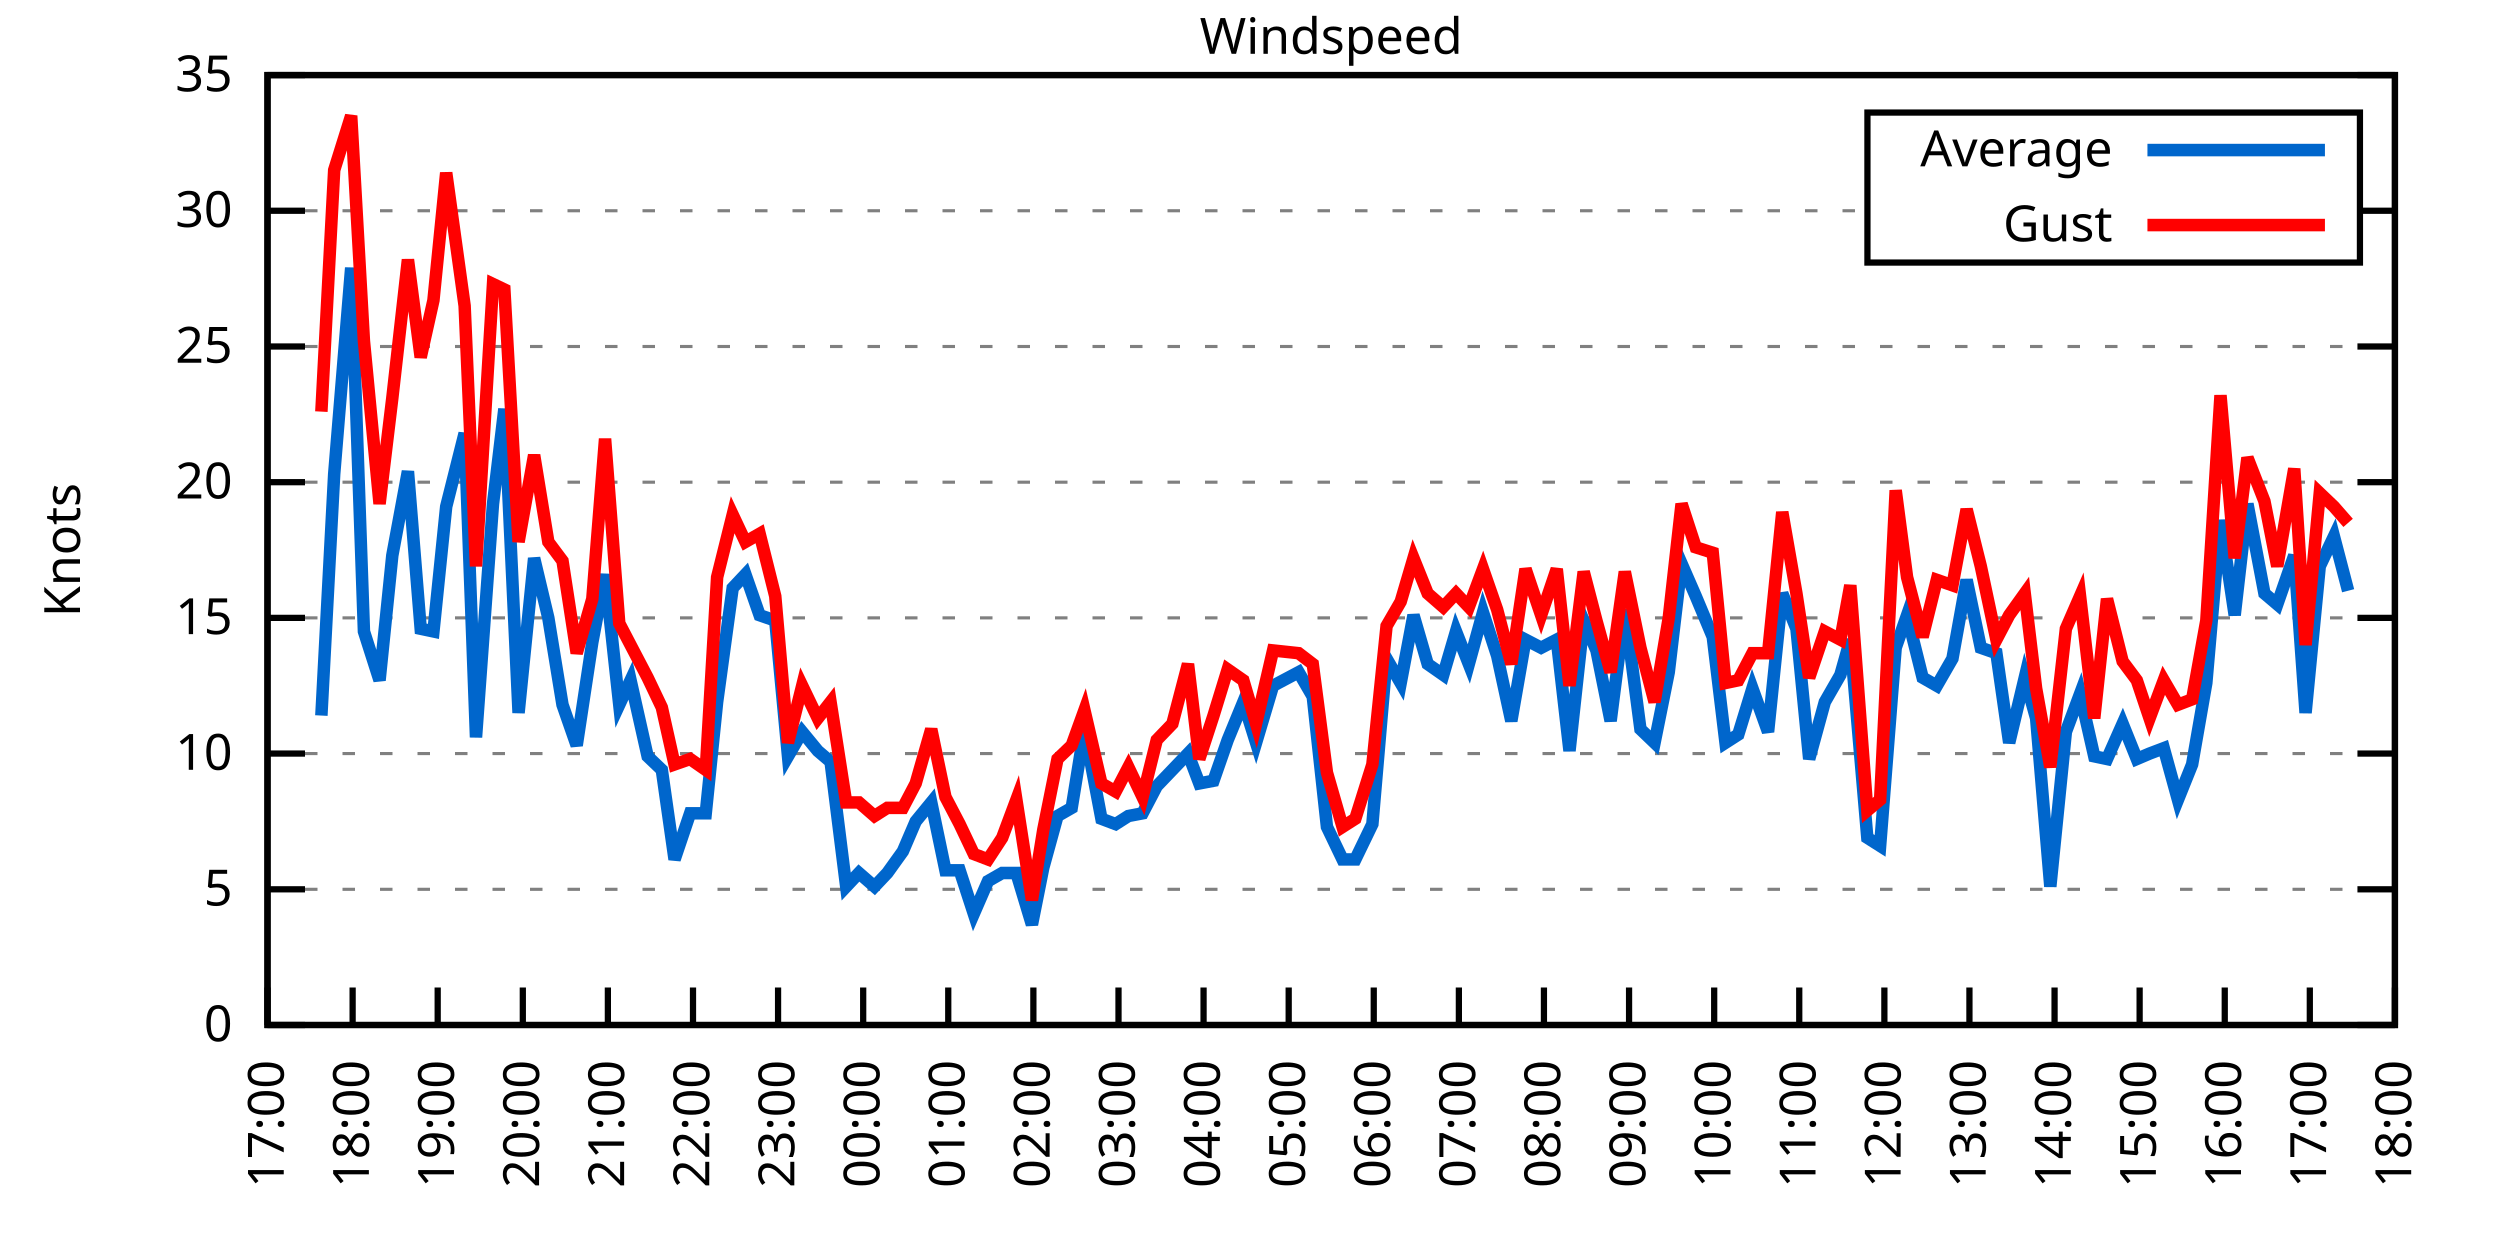
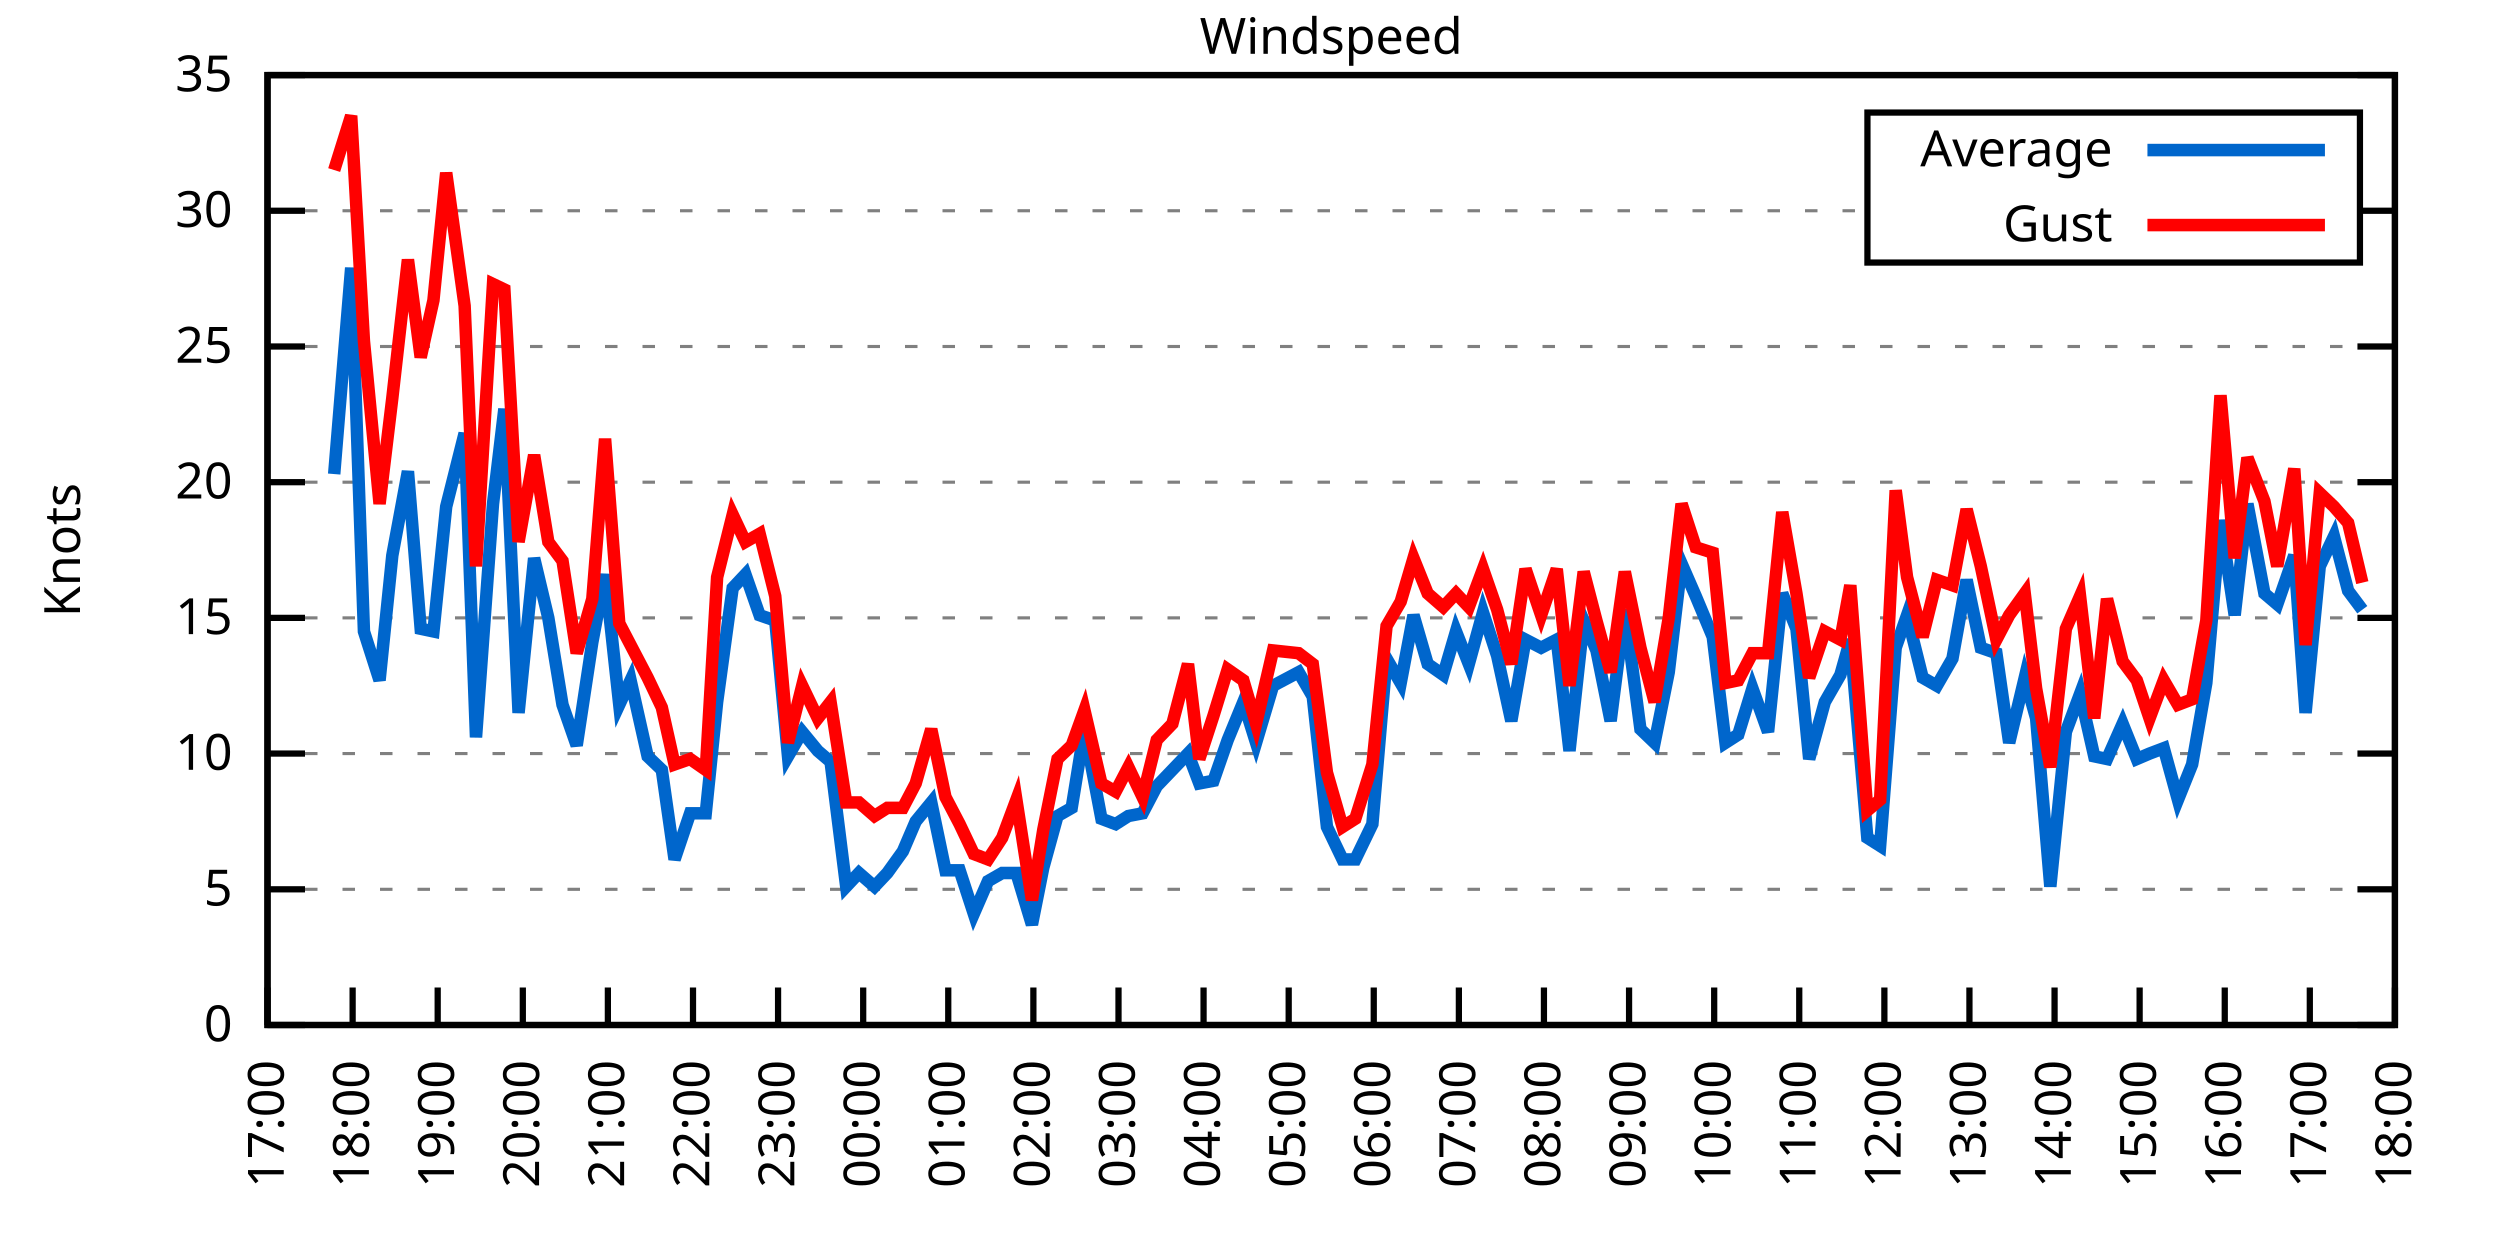
<svg xmlns="http://www.w3.org/2000/svg" xmlns:xlink="http://www.w3.org/1999/xlink" width="400" height="200" viewBox="0 0 400 200">
  <g id="gnuplot_canvas">
    <rect x="0" y="0" width="400" height="200" fill="none" />
    <defs>
      <circle id="gpDot" r="0.5" stroke-width="0.5" stroke="currentColor" />
      <path id="gpPt0" stroke-width="0.333" stroke="currentColor" d="M-1,0 h2 M0,-1 v2" />
      <path id="gpPt1" stroke-width="0.333" stroke="currentColor" d="M-1,-1 L1,1 M1,-1 L-1,1" />
      <path id="gpPt2" stroke-width="0.333" stroke="currentColor" d="M-1,0 L1,0 M0,-1 L0,1 M-1,-1 L1,1 M-1,1 L1,-1" />
      <rect id="gpPt3" stroke-width="0.333" stroke="currentColor" x="-1" y="-1" width="2" height="2" />
      <rect id="gpPt4" stroke-width="0.333" stroke="currentColor" fill="currentColor" x="-1" y="-1" width="2" height="2" />
      <circle id="gpPt5" stroke-width="0.333" stroke="currentColor" cx="0" cy="0" r="1" />
      <use xlink:href="#gpPt5" id="gpPt6" fill="currentColor" stroke="none" />
      <path id="gpPt7" stroke-width="0.333" stroke="currentColor" d="M0,-1.33 L-1.33,0.67 L1.33,0.67 z" />
      <use xlink:href="#gpPt7" id="gpPt8" fill="currentColor" stroke="none" />
      <use xlink:href="#gpPt7" id="gpPt9" stroke="currentColor" transform="rotate(180)" />
      <use xlink:href="#gpPt9" id="gpPt10" fill="currentColor" stroke="none" />
      <use xlink:href="#gpPt3" id="gpPt11" stroke="currentColor" transform="rotate(45)" />
      <use xlink:href="#gpPt11" id="gpPt12" fill="currentColor" stroke="none" />
      <path id="gpPt13" stroke-width="0.333" stroke="currentColor" d="M0,1.330 L1.265,0.411 L0.782,-1.067 L-0.782,-1.076 L-1.265,0.411 z" />
      <use xlink:href="#gpPt13" id="gpPt14" fill="currentColor" stroke="none" />
      <filter id="textbox" filterUnits="objectBoundingBox" x="0" y="0" height="1" width="1">
        <feFlood flood-color="white" flood-opacity="1" result="bgnd" />
        <feComposite in="SourceGraphic" in2="bgnd" operator="atop" />
      </filter>
      <filter id="greybox" filterUnits="objectBoundingBox" x="0" y="0" height="1" width="1">
        <feFlood flood-color="lightgrey" flood-opacity="1" result="grey" />
        <feComposite in="SourceGraphic" in2="grey" operator="atop" />
      </filter>
    </defs>
    <g fill="none" color="white" stroke="currentColor" stroke-width="1.00" stroke-linecap="butt" stroke-linejoin="miter">
</g>
    <g fill="none" color="black" stroke="currentColor" stroke-width="1.00" stroke-linecap="butt" stroke-linejoin="miter">
      <g stroke="none" shape-rendering="crispEdges">
        <polygon fill="rgb(255, 255, 255)" points="42.80,164.00 383.18,164.00 383.18,12.02 42.80,12.02 " />
      </g>
    </g>
    <g fill="none" color="black" stroke="currentColor" stroke-width="1.00" stroke-linecap="butt" stroke-linejoin="miter">
</g>
    <g fill="none" color="black" stroke="black" stroke-width="0.50" stroke-linecap="butt" stroke-linejoin="miter">
</g>
    <g fill="none" color="gray" stroke="currentColor" stroke-width="0.50" stroke-linecap="butt" stroke-linejoin="miter">
      <path stroke="gray" stroke-dasharray="2,4" class="gridline" d="M42.80,164.00 L383.19,164.00  " />
    </g>
    <g fill="none" color="gray" stroke="gray" stroke-width="1.00" stroke-linecap="butt" stroke-linejoin="miter">
</g>
    <g fill="none" color="black" stroke="currentColor" stroke-width="1.00" stroke-linecap="butt" stroke-linejoin="miter">
      <path stroke="black" d="M42.80,164.00 L48.80,164.00 M383.19,164.00 L377.19,164.00  " />
      <g transform="translate(37.20,166.60)" stroke="none" fill="black" font-family="Sans" font-size="8.00" text-anchor="end">
        <text>
          <tspan font-family="Sans"> 0</tspan>
        </text>
      </g>
    </g>
    <g fill="none" color="black" stroke="currentColor" stroke-width="1.00" stroke-linecap="butt" stroke-linejoin="miter">
</g>
    <g fill="none" color="black" stroke="black" stroke-width="0.50" stroke-linecap="butt" stroke-linejoin="miter">
</g>
    <g fill="none" color="gray" stroke="currentColor" stroke-width="0.50" stroke-linecap="butt" stroke-linejoin="miter">
      <path stroke="gray" stroke-dasharray="2,4" class="gridline" d="M42.80,142.29 L383.19,142.29  " />
    </g>
    <g fill="none" color="gray" stroke="gray" stroke-width="1.00" stroke-linecap="butt" stroke-linejoin="miter">
</g>
    <g fill="none" color="black" stroke="currentColor" stroke-width="1.00" stroke-linecap="butt" stroke-linejoin="miter">
      <path stroke="black" d="M42.80,142.29 L48.80,142.29 M383.19,142.29 L377.19,142.29  " />
      <g transform="translate(37.20,144.89)" stroke="none" fill="black" font-family="Sans" font-size="8.00" text-anchor="end">
        <text>
          <tspan font-family="Sans"> 5</tspan>
        </text>
      </g>
    </g>
    <g fill="none" color="black" stroke="currentColor" stroke-width="1.00" stroke-linecap="butt" stroke-linejoin="miter">
</g>
    <g fill="none" color="black" stroke="black" stroke-width="0.50" stroke-linecap="butt" stroke-linejoin="miter">
</g>
    <g fill="none" color="gray" stroke="currentColor" stroke-width="0.50" stroke-linecap="butt" stroke-linejoin="miter">
      <path stroke="gray" stroke-dasharray="2,4" class="gridline" d="M42.80,120.57 L383.19,120.57  " />
    </g>
    <g fill="none" color="gray" stroke="gray" stroke-width="1.00" stroke-linecap="butt" stroke-linejoin="miter">
</g>
    <g fill="none" color="black" stroke="currentColor" stroke-width="1.00" stroke-linecap="butt" stroke-linejoin="miter">
      <path stroke="black" d="M42.80,120.57 L48.80,120.57 M383.19,120.57 L377.19,120.57  " />
      <g transform="translate(37.20,123.17)" stroke="none" fill="black" font-family="Sans" font-size="8.00" text-anchor="end">
        <text>
          <tspan font-family="Sans"> 10</tspan>
        </text>
      </g>
    </g>
    <g fill="none" color="black" stroke="currentColor" stroke-width="1.00" stroke-linecap="butt" stroke-linejoin="miter">
</g>
    <g fill="none" color="black" stroke="black" stroke-width="0.50" stroke-linecap="butt" stroke-linejoin="miter">
</g>
    <g fill="none" color="gray" stroke="currentColor" stroke-width="0.50" stroke-linecap="butt" stroke-linejoin="miter">
      <path stroke="gray" stroke-dasharray="2,4" class="gridline" d="M42.80,98.86 L383.19,98.86  " />
    </g>
    <g fill="none" color="gray" stroke="gray" stroke-width="1.00" stroke-linecap="butt" stroke-linejoin="miter">
</g>
    <g fill="none" color="black" stroke="currentColor" stroke-width="1.00" stroke-linecap="butt" stroke-linejoin="miter">
      <path stroke="black" d="M42.80,98.86 L48.80,98.86 M383.19,98.86 L377.19,98.86  " />
      <g transform="translate(37.20,101.46)" stroke="none" fill="black" font-family="Sans" font-size="8.00" text-anchor="end">
        <text>
          <tspan font-family="Sans"> 15</tspan>
        </text>
      </g>
    </g>
    <g fill="none" color="black" stroke="currentColor" stroke-width="1.00" stroke-linecap="butt" stroke-linejoin="miter">
</g>
    <g fill="none" color="black" stroke="black" stroke-width="0.50" stroke-linecap="butt" stroke-linejoin="miter">
</g>
    <g fill="none" color="gray" stroke="currentColor" stroke-width="0.50" stroke-linecap="butt" stroke-linejoin="miter">
      <path stroke="gray" stroke-dasharray="2,4" class="gridline" d="M42.80,77.15 L383.19,77.15  " />
    </g>
    <g fill="none" color="gray" stroke="gray" stroke-width="1.00" stroke-linecap="butt" stroke-linejoin="miter">
</g>
    <g fill="none" color="black" stroke="currentColor" stroke-width="1.00" stroke-linecap="butt" stroke-linejoin="miter">
      <path stroke="black" d="M42.80,77.15 L48.80,77.15 M383.19,77.15 L377.19,77.15  " />
      <g transform="translate(37.20,79.75)" stroke="none" fill="black" font-family="Sans" font-size="8.00" text-anchor="end">
        <text>
          <tspan font-family="Sans"> 20</tspan>
        </text>
      </g>
    </g>
    <g fill="none" color="black" stroke="currentColor" stroke-width="1.00" stroke-linecap="butt" stroke-linejoin="miter">
</g>
    <g fill="none" color="black" stroke="black" stroke-width="0.50" stroke-linecap="butt" stroke-linejoin="miter">
</g>
    <g fill="none" color="gray" stroke="currentColor" stroke-width="0.50" stroke-linecap="butt" stroke-linejoin="miter">
      <path stroke="gray" stroke-dasharray="2,4" class="gridline" d="M42.80,55.44 L383.19,55.44  " />
    </g>
    <g fill="none" color="gray" stroke="gray" stroke-width="1.00" stroke-linecap="butt" stroke-linejoin="miter">
</g>
    <g fill="none" color="black" stroke="currentColor" stroke-width="1.00" stroke-linecap="butt" stroke-linejoin="miter">
      <path stroke="black" d="M42.80,55.44 L48.80,55.44 M383.19,55.44 L377.19,55.44  " />
      <g transform="translate(37.20,58.04)" stroke="none" fill="black" font-family="Sans" font-size="8.00" text-anchor="end">
        <text>
          <tspan font-family="Sans"> 25</tspan>
        </text>
      </g>
    </g>
    <g fill="none" color="black" stroke="currentColor" stroke-width="1.00" stroke-linecap="butt" stroke-linejoin="miter">
</g>
    <g fill="none" color="black" stroke="black" stroke-width="0.50" stroke-linecap="butt" stroke-linejoin="miter">
</g>
    <g fill="none" color="gray" stroke="currentColor" stroke-width="0.50" stroke-linecap="butt" stroke-linejoin="miter">
      <path stroke="gray" stroke-dasharray="2,4" class="gridline" d="M42.80,33.72 L298.79,33.72 M377.59,33.72 L383.19,33.72  " />
    </g>
    <g fill="none" color="gray" stroke="gray" stroke-width="1.00" stroke-linecap="butt" stroke-linejoin="miter">
</g>
    <g fill="none" color="black" stroke="currentColor" stroke-width="1.00" stroke-linecap="butt" stroke-linejoin="miter">
      <path stroke="black" d="M42.80,33.72 L48.80,33.72 M383.19,33.72 L377.19,33.72  " />
      <g transform="translate(37.20,36.32)" stroke="none" fill="black" font-family="Sans" font-size="8.00" text-anchor="end">
        <text>
          <tspan font-family="Sans"> 30</tspan>
        </text>
      </g>
    </g>
    <g fill="none" color="black" stroke="currentColor" stroke-width="1.00" stroke-linecap="butt" stroke-linejoin="miter">
</g>
    <g fill="none" color="black" stroke="black" stroke-width="0.50" stroke-linecap="butt" stroke-linejoin="miter">
</g>
    <g fill="none" color="gray" stroke="currentColor" stroke-width="0.50" stroke-linecap="butt" stroke-linejoin="miter">
      <path stroke="gray" stroke-dasharray="2,4" class="gridline" d="M42.80,12.01 L383.19,12.01  " />
    </g>
    <g fill="none" color="gray" stroke="gray" stroke-width="1.00" stroke-linecap="butt" stroke-linejoin="miter">
</g>
    <g fill="none" color="black" stroke="currentColor" stroke-width="1.00" stroke-linecap="butt" stroke-linejoin="miter">
      <path stroke="black" d="M42.80,12.01 L48.80,12.01 M383.19,12.01 L377.19,12.01  " />
      <g transform="translate(37.20,14.61)" stroke="none" fill="black" font-family="Sans" font-size="8.00" text-anchor="end">
        <text>
          <tspan font-family="Sans"> 35</tspan>
        </text>
      </g>
    </g>
    <g fill="none" color="black" stroke="currentColor" stroke-width="1.00" stroke-linecap="butt" stroke-linejoin="miter">
      <path stroke="black" d="M42.80,164.00 L42.80,158.00  " />
      <g transform="translate(45.40,169.60) rotate(270.00)" stroke="none" fill="black" font-family="Sans" font-size="8.00" text-anchor="end">
        <text>
          <tspan font-family="Sans">17:00</tspan>
        </text>
      </g>
    </g>
    <g fill="none" color="black" stroke="currentColor" stroke-width="1.00" stroke-linecap="butt" stroke-linejoin="miter">
      <path stroke="black" d="M56.42,164.00 L56.42,158.00  " />
      <g transform="translate(59.02,169.60) rotate(270.00)" stroke="none" fill="black" font-family="Sans" font-size="8.00" text-anchor="end">
        <text>
          <tspan font-family="Sans">18:00</tspan>
        </text>
      </g>
    </g>
    <g fill="none" color="black" stroke="currentColor" stroke-width="1.00" stroke-linecap="butt" stroke-linejoin="miter">
      <path stroke="black" d="M70.03,164.00 L70.03,158.00  " />
      <g transform="translate(72.63,169.60) rotate(270.00)" stroke="none" fill="black" font-family="Sans" font-size="8.00" text-anchor="end">
        <text>
          <tspan font-family="Sans">19:00</tspan>
        </text>
      </g>
    </g>
    <g fill="none" color="black" stroke="currentColor" stroke-width="1.00" stroke-linecap="butt" stroke-linejoin="miter">
      <path stroke="black" d="M83.65,164.00 L83.65,158.00  " />
      <g transform="translate(86.25,169.60) rotate(270.00)" stroke="none" fill="black" font-family="Sans" font-size="8.00" text-anchor="end">
        <text>
          <tspan font-family="Sans">20:00</tspan>
        </text>
      </g>
    </g>
    <g fill="none" color="black" stroke="currentColor" stroke-width="1.00" stroke-linecap="butt" stroke-linejoin="miter">
      <path stroke="black" d="M97.26,164.00 L97.26,158.00  " />
      <g transform="translate(99.86,169.60) rotate(270.00)" stroke="none" fill="black" font-family="Sans" font-size="8.00" text-anchor="end">
        <text>
          <tspan font-family="Sans">21:00</tspan>
        </text>
      </g>
    </g>
    <g fill="none" color="black" stroke="currentColor" stroke-width="1.00" stroke-linecap="butt" stroke-linejoin="miter">
      <path stroke="black" d="M110.88,164.00 L110.88,158.00  " />
      <g transform="translate(113.48,169.60) rotate(270.00)" stroke="none" fill="black" font-family="Sans" font-size="8.00" text-anchor="end">
        <text>
          <tspan font-family="Sans">22:00</tspan>
        </text>
      </g>
    </g>
    <g fill="none" color="black" stroke="currentColor" stroke-width="1.00" stroke-linecap="butt" stroke-linejoin="miter">
      <path stroke="black" d="M124.49,164.00 L124.49,158.00  " />
      <g transform="translate(127.09,169.60) rotate(270.00)" stroke="none" fill="black" font-family="Sans" font-size="8.00" text-anchor="end">
        <text>
          <tspan font-family="Sans">23:00</tspan>
        </text>
      </g>
    </g>
    <g fill="none" color="black" stroke="currentColor" stroke-width="1.00" stroke-linecap="butt" stroke-linejoin="miter">
      <path stroke="black" d="M138.11,164.00 L138.11,158.00  " />
      <g transform="translate(140.71,169.60) rotate(270.00)" stroke="none" fill="black" font-family="Sans" font-size="8.00" text-anchor="end">
        <text>
          <tspan font-family="Sans">00:00</tspan>
        </text>
      </g>
    </g>
    <g fill="none" color="black" stroke="currentColor" stroke-width="1.00" stroke-linecap="butt" stroke-linejoin="miter">
      <path stroke="black" d="M151.72,164.00 L151.72,158.00  " />
      <g transform="translate(154.32,169.60) rotate(270.00)" stroke="none" fill="black" font-family="Sans" font-size="8.00" text-anchor="end">
        <text>
          <tspan font-family="Sans">01:00</tspan>
        </text>
      </g>
    </g>
    <g fill="none" color="black" stroke="currentColor" stroke-width="1.00" stroke-linecap="butt" stroke-linejoin="miter">
      <path stroke="black" d="M165.34,164.00 L165.34,158.00  " />
      <g transform="translate(167.94,169.60) rotate(270.00)" stroke="none" fill="black" font-family="Sans" font-size="8.00" text-anchor="end">
        <text>
          <tspan font-family="Sans">02:00</tspan>
        </text>
      </g>
    </g>
    <g fill="none" color="black" stroke="currentColor" stroke-width="1.00" stroke-linecap="butt" stroke-linejoin="miter">
      <path stroke="black" d="M178.96,164.00 L178.96,158.00  " />
      <g transform="translate(181.56,169.60) rotate(270.00)" stroke="none" fill="black" font-family="Sans" font-size="8.00" text-anchor="end">
        <text>
          <tspan font-family="Sans">03:00</tspan>
        </text>
      </g>
    </g>
    <g fill="none" color="black" stroke="currentColor" stroke-width="1.00" stroke-linecap="butt" stroke-linejoin="miter">
      <path stroke="black" d="M192.57,164.00 L192.57,158.00  " />
      <g transform="translate(195.17,169.60) rotate(270.00)" stroke="none" fill="black" font-family="Sans" font-size="8.00" text-anchor="end">
        <text>
          <tspan font-family="Sans">04:00</tspan>
        </text>
      </g>
    </g>
    <g fill="none" color="black" stroke="currentColor" stroke-width="1.00" stroke-linecap="butt" stroke-linejoin="miter">
      <path stroke="black" d="M206.19,164.00 L206.19,158.00  " />
      <g transform="translate(208.79,169.60) rotate(270.00)" stroke="none" fill="black" font-family="Sans" font-size="8.00" text-anchor="end">
        <text>
          <tspan font-family="Sans">05:00</tspan>
        </text>
      </g>
    </g>
    <g fill="none" color="black" stroke="currentColor" stroke-width="1.00" stroke-linecap="butt" stroke-linejoin="miter">
      <path stroke="black" d="M219.80,164.00 L219.80,158.00  " />
      <g transform="translate(222.40,169.60) rotate(270.00)" stroke="none" fill="black" font-family="Sans" font-size="8.00" text-anchor="end">
        <text>
          <tspan font-family="Sans">06:00</tspan>
        </text>
      </g>
    </g>
    <g fill="none" color="black" stroke="currentColor" stroke-width="1.00" stroke-linecap="butt" stroke-linejoin="miter">
      <path stroke="black" d="M233.42,164.00 L233.42,158.00  " />
      <g transform="translate(236.02,169.60) rotate(270.00)" stroke="none" fill="black" font-family="Sans" font-size="8.00" text-anchor="end">
        <text>
          <tspan font-family="Sans">07:00</tspan>
        </text>
      </g>
    </g>
    <g fill="none" color="black" stroke="currentColor" stroke-width="1.00" stroke-linecap="butt" stroke-linejoin="miter">
      <path stroke="black" d="M247.03,164.00 L247.03,158.00  " />
      <g transform="translate(249.63,169.60) rotate(270.00)" stroke="none" fill="black" font-family="Sans" font-size="8.00" text-anchor="end">
        <text>
          <tspan font-family="Sans">08:00</tspan>
        </text>
      </g>
    </g>
    <g fill="none" color="black" stroke="currentColor" stroke-width="1.00" stroke-linecap="butt" stroke-linejoin="miter">
      <path stroke="black" d="M260.65,164.00 L260.65,158.00  " />
      <g transform="translate(263.25,169.60) rotate(270.00)" stroke="none" fill="black" font-family="Sans" font-size="8.00" text-anchor="end">
        <text>
          <tspan font-family="Sans">09:00</tspan>
        </text>
      </g>
    </g>
    <g fill="none" color="black" stroke="currentColor" stroke-width="1.00" stroke-linecap="butt" stroke-linejoin="miter">
      <path stroke="black" d="M274.27,164.00 L274.27,158.00  " />
      <g transform="translate(276.87,169.60) rotate(270.00)" stroke="none" fill="black" font-family="Sans" font-size="8.00" text-anchor="end">
        <text>
          <tspan font-family="Sans">10:00</tspan>
        </text>
      </g>
    </g>
    <g fill="none" color="black" stroke="currentColor" stroke-width="1.00" stroke-linecap="butt" stroke-linejoin="miter">
      <path stroke="black" d="M287.88,164.00 L287.88,158.00  " />
      <g transform="translate(290.48,169.60) rotate(270.00)" stroke="none" fill="black" font-family="Sans" font-size="8.00" text-anchor="end">
        <text>
          <tspan font-family="Sans">11:00</tspan>
        </text>
      </g>
    </g>
    <g fill="none" color="black" stroke="currentColor" stroke-width="1.00" stroke-linecap="butt" stroke-linejoin="miter">
      <path stroke="black" d="M301.50,164.00 L301.50,158.00  " />
      <g transform="translate(304.10,169.60) rotate(270.00)" stroke="none" fill="black" font-family="Sans" font-size="8.00" text-anchor="end">
        <text>
          <tspan font-family="Sans">12:00</tspan>
        </text>
      </g>
    </g>
    <g fill="none" color="black" stroke="currentColor" stroke-width="1.00" stroke-linecap="butt" stroke-linejoin="miter">
      <path stroke="black" d="M315.11,164.00 L315.11,158.00  " />
      <g transform="translate(317.71,169.60) rotate(270.00)" stroke="none" fill="black" font-family="Sans" font-size="8.00" text-anchor="end">
        <text>
          <tspan font-family="Sans">13:00</tspan>
        </text>
      </g>
    </g>
    <g fill="none" color="black" stroke="currentColor" stroke-width="1.00" stroke-linecap="butt" stroke-linejoin="miter">
      <path stroke="black" d="M328.73,164.00 L328.73,158.00  " />
      <g transform="translate(331.33,169.60) rotate(270.00)" stroke="none" fill="black" font-family="Sans" font-size="8.00" text-anchor="end">
        <text>
          <tspan font-family="Sans">14:00</tspan>
        </text>
      </g>
    </g>
    <g fill="none" color="black" stroke="currentColor" stroke-width="1.00" stroke-linecap="butt" stroke-linejoin="miter">
      <path stroke="black" d="M342.34,164.00 L342.34,158.00  " />
      <g transform="translate(344.94,169.60) rotate(270.00)" stroke="none" fill="black" font-family="Sans" font-size="8.00" text-anchor="end">
        <text>
          <tspan font-family="Sans">15:00</tspan>
        </text>
      </g>
    </g>
    <g fill="none" color="black" stroke="currentColor" stroke-width="1.00" stroke-linecap="butt" stroke-linejoin="miter">
      <path stroke="black" d="M355.96,164.00 L355.96,158.00  " />
      <g transform="translate(358.56,169.60) rotate(270.00)" stroke="none" fill="black" font-family="Sans" font-size="8.00" text-anchor="end">
        <text>
          <tspan font-family="Sans">16:00</tspan>
        </text>
      </g>
    </g>
    <g fill="none" color="black" stroke="currentColor" stroke-width="1.00" stroke-linecap="butt" stroke-linejoin="miter">
      <path stroke="black" d="M369.57,164.00 L369.57,158.00  " />
      <g transform="translate(372.17,169.60) rotate(270.00)" stroke="none" fill="black" font-family="Sans" font-size="8.00" text-anchor="end">
        <text>
          <tspan font-family="Sans">17:00</tspan>
        </text>
      </g>
    </g>
    <g fill="none" color="black" stroke="currentColor" stroke-width="1.00" stroke-linecap="butt" stroke-linejoin="miter">
      <path stroke="black" d="M383.19,164.00 L383.19,158.00  " />
      <g transform="translate(385.79,169.60) rotate(270.00)" stroke="none" fill="black" font-family="Sans" font-size="8.00" text-anchor="end">
        <text>
          <tspan font-family="Sans">18:00</tspan>
        </text>
      </g>
    </g>
    <g fill="none" color="black" stroke="currentColor" stroke-width="1.00" stroke-linecap="butt" stroke-linejoin="miter">
</g>
    <g fill="none" color="black" stroke="currentColor" stroke-width="1.00" stroke-linecap="butt" stroke-linejoin="miter">
      <path stroke="black" d="M42.80,12.01 L42.80,164.00 L383.19,164.00 L383.19,12.01 L42.80,12.01 Z  " />
    </g>
    <g fill="none" color="black" stroke="currentColor" stroke-width="1.00" stroke-linecap="butt" stroke-linejoin="miter">
</g>
    <g fill="none" color="black" stroke="currentColor" stroke-width="1.00" stroke-linecap="butt" stroke-linejoin="miter">
      <path stroke="black" d="M298.79,42.01 L298.79,18.01 L377.59,18.01 L377.59,42.01 L298.79,42.01 Z  " />
    </g>
    <g id="Windspeed_plot_1">
      <g fill="none" color="white" stroke="black" stroke-width="2.00" stroke-linecap="butt" stroke-linejoin="miter">
</g>
      <g fill="none" color="black" stroke="currentColor" stroke-width="2.00" stroke-linecap="butt" stroke-linejoin="miter">
        <g transform="translate(337.99,26.61)" stroke="none" fill="black" font-family="Sans" font-size="8.00" text-anchor="end">
          <text>
            <tspan font-family="Sans">Average</tspan>
          </text>
        </g>
      </g>
      <g fill="none" color="black" stroke="currentColor" stroke-width="2.00" stroke-linecap="butt" stroke-linejoin="miter">
-         <path stroke="rgb(  0, 102, 204)" d="M343.59,24.01 L371.99,24.01 M51.42,114.49 L53.47,75.85 L56.19,42.84 L58.23,101.03 L60.73,108.85 L62.77,88.87   L65.27,75.41 L67.31,100.60 L69.35,101.03 L71.39,81.06 L74.34,69.33 L76.16,117.97 L78.88,80.62 L80.70,65.42   L82.97,114.06 L85.46,89.31 L87.73,98.86 L90.00,112.76 L92.27,119.27 L94.77,102.77 L96.81,91.91 L99.08,112.76   L100.89,108.85 L103.62,121.01 L105.89,123.18 L107.93,137.51 L110.42,130.13 L112.92,130.13 L114.74,112.32 L117.23,94.08   L119.27,91.91 L121.54,98.43 L124.04,99.30 L126.08,121.01 L128.35,117.10 L130.85,120.14 L132.89,121.88 L135.39,141.85   L137.43,139.68 L139.92,141.85 L141.97,139.68 L144.46,136.21 L146.51,131.43 L149.00,128.39 L151.27,139.25 L153.54,139.25   L155.81,146.20 L158.08,140.98 L160.35,139.68 L162.62,139.68 L165.11,147.93 L166.93,138.81 L169.20,130.56 L171.47,129.26   L173.51,116.67 L176.23,131.00 L178.50,131.86 L180.54,130.56 L182.81,130.13 L185.08,125.79 L187.58,123.18 L190.08,120.57   L191.89,125.35 L194.16,124.92 L196.43,118.40 L198.93,112.32 L200.97,118.84 L203.69,109.72 L207.78,107.55 L210.04,111.45   L212.31,132.30 L214.81,137.51 L216.85,137.51 L219.58,131.86 L221.85,105.38 L224.11,109.28 L226.16,98.43 L228.43,106.24   L230.92,107.98 L232.96,101.03 L235.01,106.24 L237.28,97.99 L239.55,104.94 L241.81,115.36 L244.08,102.34 L246.58,103.64   L249.08,102.34 L251.12,120.14 L253.39,99.30 L255.43,104.07 L257.70,115.36 L259.97,97.56 L262.47,116.67 L264.73,118.84   L267.00,107.55 L269.05,90.18 L271.32,95.39 L274.04,101.90 L276.08,118.84 L278.12,117.53 L280.39,110.15 L282.89,117.10   L285.16,94.95 L287.43,100.60 L289.47,121.44 L291.97,112.32 L294.46,107.98 L296.05,102.34 L298.77,134.04 L300.82,135.34   L303.31,103.64 L305.13,98.43 L307.62,108.42 L309.89,109.72 L312.39,105.38 L314.66,92.78 L316.93,103.64 L319.42,104.51   L321.47,118.84 L323.96,108.42 L325.78,114.93 L328.05,141.85 L330.54,117.10 L332.81,111.02 L335.08,121.01 L337.12,121.44   L339.62,115.80 L341.89,121.44 L343.93,120.57 L346.20,119.71 L348.47,127.96 L350.74,122.31 L353.01,109.28 L355.28,83.23   L357.55,98.43 L359.59,80.62 L362.31,94.95 L364.36,96.69 L367.08,88.87 L368.89,114.06 L371.16,90.61 L373.43,85.83   L375.70,94.52  " />
+         <path stroke="rgb(  0, 102, 204)" d="M343.59,24.01 L371.99,24.01 M53.47,75.85 L56.19,42.84 L58.23,101.03 L60.73,108.85 L62.77,88.87 L65.27,75.41   L67.31,100.60 L69.35,101.03 L71.39,81.06 L74.34,69.33 L76.16,117.97 L78.88,80.62 L80.70,65.42 L82.97,114.06   L85.46,89.31 L87.73,98.86 L90.00,112.76 L92.27,119.27 L94.77,102.77 L96.81,91.91 L99.08,112.76 L100.89,108.85   L103.62,121.01 L105.89,123.18 L107.93,137.51 L110.42,130.13 L112.92,130.13 L114.74,112.32 L117.23,94.08 L119.27,91.91   L121.54,98.43 L124.04,99.30 L126.08,121.01 L128.35,117.10 L130.85,120.14 L132.89,121.88 L135.39,141.85 L137.43,139.68   L139.92,141.85 L141.97,139.68 L144.46,136.21 L146.51,131.43 L149.00,128.39 L151.27,139.25 L153.54,139.25 L155.81,146.20   L158.08,140.98 L160.35,139.68 L162.62,139.68 L165.11,147.93 L166.93,138.81 L169.20,130.56 L171.47,129.26 L173.51,116.67   L176.23,131.00 L178.50,131.86 L180.54,130.56 L182.81,130.13 L185.08,125.79 L187.58,123.18 L190.08,120.57 L191.89,125.35   L194.16,124.92 L196.43,118.40 L198.93,112.32 L200.97,118.84 L203.69,109.72 L207.78,107.55 L210.04,111.45 L212.31,132.30   L214.81,137.51 L216.85,137.51 L219.58,131.86 L221.85,105.38 L224.11,109.28 L226.16,98.43 L228.43,106.24 L230.92,107.98   L232.96,101.03 L235.01,106.24 L237.28,97.99 L239.55,104.94 L241.81,115.36 L244.08,102.34 L246.58,103.64 L249.08,102.34   L251.12,120.14 L253.39,99.30 L255.43,104.07 L257.70,115.36 L259.97,97.56 L262.47,116.67 L264.73,118.84 L267.00,107.55   L269.05,90.18 L271.32,95.39 L274.04,101.90 L276.08,118.84 L278.12,117.53 L280.39,110.15 L282.89,117.10 L285.16,94.95   L287.43,100.60 L289.47,121.44 L291.97,112.32 L294.46,107.98 L296.05,102.34 L298.77,134.04 L300.82,135.34 L303.31,103.64   L305.13,98.43 L307.62,108.42 L309.89,109.72 L312.39,105.38 L314.66,92.78 L316.93,103.64 L319.42,104.51 L321.47,118.84   L323.96,108.42 L325.78,114.93 L328.05,141.85 L330.54,117.10 L332.81,111.02 L335.08,121.01 L337.12,121.44 L339.62,115.80   L341.89,121.44 L343.93,120.57 L346.20,119.71 L348.47,127.96 L350.74,122.31 L353.01,109.28 L355.28,83.23 L357.55,98.43   L359.59,80.62 L362.31,94.95 L364.36,96.69 L367.08,88.87 L368.89,114.06 L371.16,90.61 L373.43,85.83 L375.70,94.52   L377.97,97.56  " />
      </g>
    </g>
    <g id="Windspeed_plot_2">
      <g fill="none" color="black" stroke="currentColor" stroke-width="2.00" stroke-linecap="butt" stroke-linejoin="miter">
        <g transform="translate(337.99,38.61)" stroke="none" fill="black" font-family="Sans" font-size="8.00" text-anchor="end">
          <text>
            <tspan font-family="Sans">Gust</tspan>
          </text>
        </g>
      </g>
      <g fill="none" color="black" stroke="currentColor" stroke-width="2.00" stroke-linecap="butt" stroke-linejoin="miter">
-         <path stroke="rgb(255,   0,   0)" d="M343.59,36.01 L371.99,36.01 M51.42,65.86 L53.47,27.21 L56.19,18.52 L58.23,54.57 L60.73,80.62 L62.77,63.69   L65.27,41.54 L67.31,57.17 L69.35,48.05 L71.39,27.64 L74.34,48.92 L76.16,90.61 L78.88,45.45 L80.70,46.32   L82.97,86.70 L85.46,72.81 L87.73,86.70 L90.00,89.74 L92.27,104.51 L94.77,95.82 L96.81,70.20 L99.08,99.73   L100.89,103.20 L103.62,108.42 L105.89,113.19 L107.93,122.31 L110.42,121.44 L112.92,123.18 L114.74,92.35 L117.23,82.36   L119.27,86.70 L121.54,85.40 L124.04,95.39 L126.08,118.84 L128.35,109.72 L130.85,114.93 L132.89,112.32 L135.39,128.39   L137.43,128.39 L139.92,130.56 L141.97,129.26 L144.46,129.26 L146.51,125.35 L149.00,116.67 L151.27,127.52 L153.54,131.86   L155.81,136.64 L158.08,137.51 L160.35,134.04 L162.62,127.96 L165.11,144.02 L166.93,132.73 L169.20,121.44 L171.47,119.27   L173.51,113.63 L176.23,125.35 L178.50,126.65 L180.54,122.75 L182.81,127.52 L185.08,118.40 L187.58,115.80 L190.08,106.24   L191.89,121.44 L194.16,114.49 L196.43,107.11 L198.93,108.85 L200.97,115.80 L203.69,104.07 L207.78,104.51 L210.04,106.24   L212.31,123.61 L214.81,132.30 L216.85,131.00 L219.58,122.31 L221.85,100.16 L224.11,96.26 L226.16,89.31 L228.43,94.95   L230.92,97.12 L232.96,94.95 L235.01,97.12 L237.28,91.04 L239.55,97.56 L241.81,106.24 L244.08,91.04 L246.58,98.43   L249.08,91.04 L251.12,109.72 L253.39,91.48 L255.43,99.30 L257.70,107.55 L259.97,91.48 L262.47,103.64 L264.73,112.32   L267.00,98.86 L269.05,80.62 L271.32,87.57 L274.04,88.44 L276.08,109.28 L278.12,108.85 L280.39,104.51 L282.89,104.51   L285.16,81.93 L287.43,94.95 L289.47,108.42 L291.97,101.03 L294.46,102.34 L296.05,93.65 L298.77,129.69 L300.82,127.96   L303.31,78.45 L305.13,92.35 L307.62,101.90 L309.89,92.78 L312.39,93.65 L314.66,81.49 L316.93,90.61 L319.42,102.34   L321.47,98.43 L323.96,94.95 L325.78,110.15 L328.05,122.75 L330.54,100.60 L332.81,95.39 L335.08,114.93 L337.12,95.82   L339.62,105.81 L341.89,108.85 L343.93,114.93 L346.20,108.85 L348.47,112.76 L350.74,111.89 L353.01,99.30 L355.28,63.25   L357.55,89.31 L359.59,73.24 L362.31,80.19 L364.36,90.61 L367.08,74.98 L368.89,103.20 L371.16,78.89 L373.43,81.06   L375.70,83.66  " />
+         <path stroke="rgb(255,   0,   0)" d="M343.59,36.01 L371.99,36.01 M53.47,27.21 L56.19,18.52 L58.23,54.57 L60.73,80.62 L62.77,63.69 L65.27,41.54   L67.31,57.17 L69.35,48.05 L71.39,27.64 L74.34,48.92 L76.16,90.61 L78.88,45.45 L80.70,46.32 L82.97,86.70   L85.46,72.81 L87.73,86.70 L90.00,89.74 L92.27,104.51 L94.77,95.82 L96.81,70.20 L99.08,99.73 L100.89,103.20   L103.62,108.42 L105.89,113.19 L107.93,122.31 L110.42,121.44 L112.92,123.18 L114.74,92.35 L117.23,82.36 L119.27,86.70   L121.54,85.40 L124.04,95.39 L126.08,118.84 L128.35,109.72 L130.85,114.93 L132.89,112.32 L135.39,128.39 L137.43,128.39   L139.92,130.56 L141.97,129.26 L144.46,129.26 L146.51,125.35 L149.00,116.67 L151.27,127.52 L153.54,131.86 L155.81,136.64   L158.08,137.51 L160.35,134.04 L162.62,127.96 L165.11,144.02 L166.93,132.73 L169.20,121.44 L171.47,119.27 L173.51,113.63   L176.23,125.35 L178.50,126.65 L180.54,122.75 L182.81,127.52 L185.08,118.40 L187.58,115.80 L190.08,106.24 L191.89,121.44   L194.16,114.49 L196.43,107.11 L198.93,108.85 L200.97,115.80 L203.69,104.07 L207.78,104.51 L210.04,106.24 L212.31,123.61   L214.81,132.30 L216.85,131.00 L219.58,122.31 L221.85,100.16 L224.11,96.26 L226.16,89.31 L228.43,94.95 L230.92,97.12   L232.96,94.95 L235.01,97.12 L237.28,91.04 L239.55,97.56 L241.81,106.24 L244.08,91.04 L246.58,98.43 L249.08,91.04   L251.12,109.72 L253.39,91.48 L255.43,99.30 L257.70,107.55 L259.97,91.48 L262.47,103.64 L264.73,112.32 L267.00,98.86   L269.05,80.62 L271.32,87.57 L274.04,88.44 L276.08,109.28 L278.12,108.85 L280.39,104.51 L282.89,104.51 L285.16,81.93   L287.43,94.95 L289.47,108.42 L291.97,101.03 L294.46,102.34 L296.05,93.65 L298.77,129.69 L300.82,127.96 L303.31,78.45   L305.13,92.35 L307.62,101.90 L309.89,92.78 L312.39,93.65 L314.66,81.49 L316.93,90.61 L319.42,102.34 L321.47,98.43   L323.96,94.95 L325.78,110.15 L328.05,122.75 L330.54,100.60 L332.81,95.39 L335.08,114.93 L337.12,95.82 L339.62,105.81   L341.89,108.85 L343.93,114.93 L346.20,108.85 L348.47,112.76 L350.74,111.89 L353.01,99.30 L355.28,63.25 L357.55,89.31   L359.59,73.24 L362.31,80.19 L364.36,90.61 L367.08,74.98 L368.89,103.20 L371.16,78.89 L373.43,81.06 L375.70,83.66   L377.97,93.22  " />
      </g>
    </g>
    <g fill="none" color="black" stroke="currentColor" stroke-width="2.00" stroke-linecap="butt" stroke-linejoin="miter">
</g>
    <g fill="none" color="black" stroke="black" stroke-width="1.00" stroke-linecap="butt" stroke-linejoin="miter">
</g>
    <g fill="none" color="black" stroke="currentColor" stroke-width="1.00" stroke-linecap="butt" stroke-linejoin="miter">
      <path stroke="black" d="M42.80,12.01 L42.80,164.00 L383.19,164.00 L383.19,12.01 L42.80,12.01 Z  " />
      <g transform="translate(12.80,88.01) rotate(270.00)" stroke="none" fill="black" font-family="Sans" font-size="8.00" text-anchor="middle">
        <text>
          <tspan font-family="Sans">Knots</tspan>
        </text>
      </g>
    </g>
    <g fill="none" color="black" stroke="currentColor" stroke-width="1.00" stroke-linecap="butt" stroke-linejoin="miter">
</g>
    <g fill="none" color="black" stroke="currentColor" stroke-width="1.00" stroke-linecap="butt" stroke-linejoin="miter">
      <g transform="translate(212.99,8.61)" stroke="none" fill="black" font-family="Sans" font-size="8.00" text-anchor="middle">
        <text>
          <tspan font-family="Sans">Windspeed</tspan>
        </text>
      </g>
    </g>
    <g fill="none" color="black" stroke="currentColor" stroke-width="1.00" stroke-linecap="butt" stroke-linejoin="miter">
</g>
  </g>
</svg>
